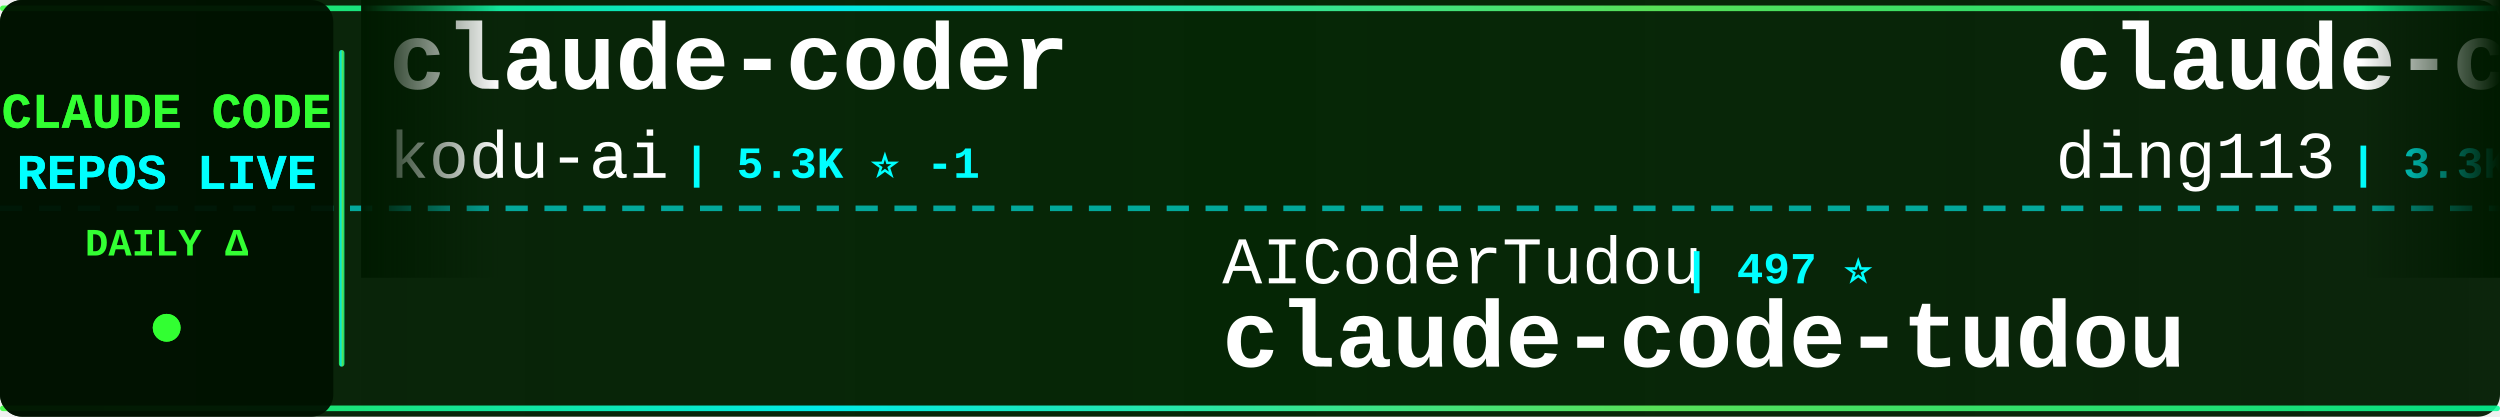
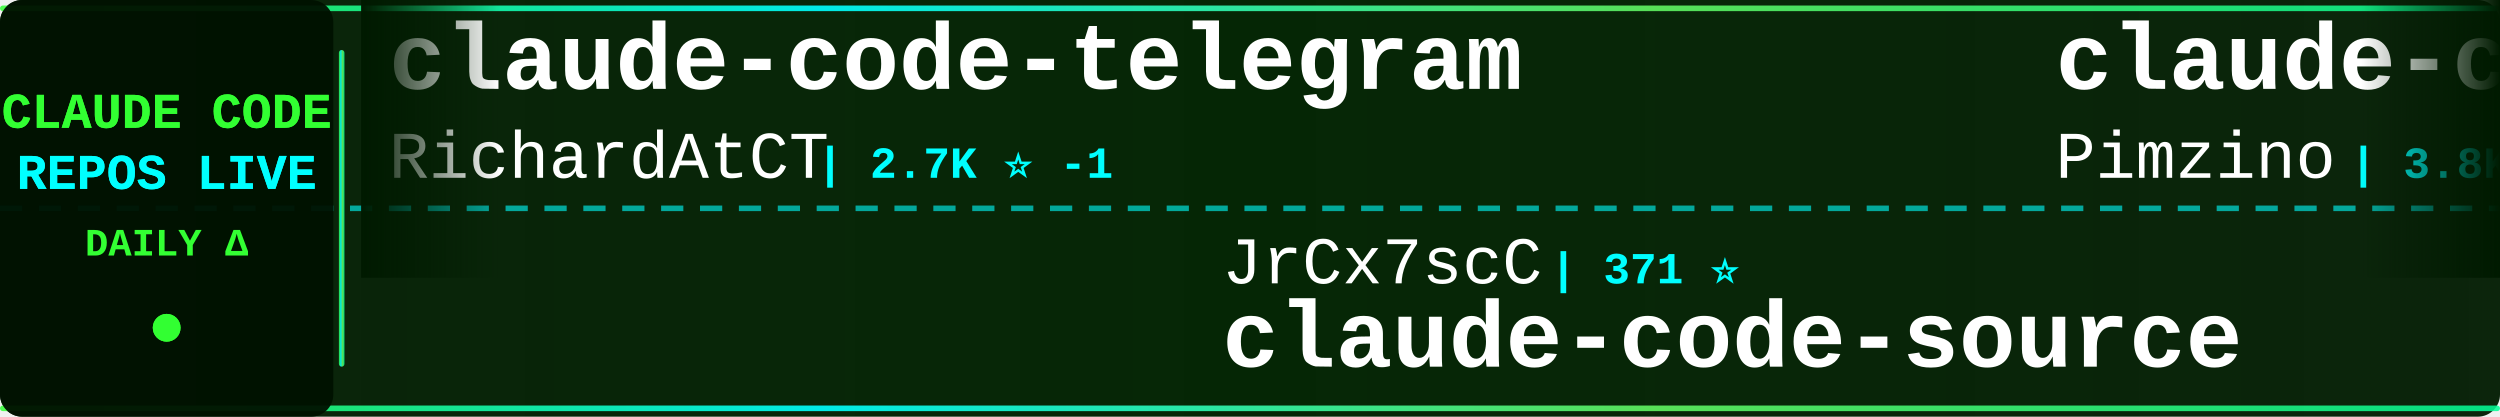
<svg xmlns="http://www.w3.org/2000/svg" width="900" height="150">
  <defs>
    <linearGradient id="tickerBg" x1="0%" y1="0%" x2="100%" y2="0%">
      <stop offset="0%" style="stop-color:#001a00;stop-opacity:0.95" />
      <stop offset="50%" style="stop-color:#002200;stop-opacity:0.98" />
      <stop offset="100%" style="stop-color:#001a00;stop-opacity:0.95" />
    </linearGradient>
    <linearGradient id="borderGrad" x1="0%" y1="0%" x2="100%" y2="0%">
      <stop offset="0%" style="stop-color:#33ff33;stop-opacity:0.85">
        <animate attributeName="stop-opacity" values="0.85;1;0.85" dur="2s" repeatCount="indefinite" />
      </stop>
      <stop offset="33%" style="stop-color:#00ffff;stop-opacity:0.9">
        <animate attributeName="stop-opacity" values="0.9;1;0.9" dur="2.2s" repeatCount="indefinite" />
      </stop>
      <stop offset="66%" style="stop-color:#66ff66;stop-opacity:0.85">
        <animate attributeName="stop-opacity" values="0.85;1;0.85" dur="1.8s" repeatCount="indefinite" />
      </stop>
      <stop offset="100%" style="stop-color:#00ff99;stop-opacity:0.85">
        <animate attributeName="stop-opacity" values="0.85;1;0.85" dur="2s" repeatCount="indefinite" />
      </stop>
    </linearGradient>
    <filter id="textGlow">
      <feGaussianBlur stdDeviation="0.1" result="coloredBlur" />
      <feMerge>
        <feMergeNode in="coloredBlur" />
        <feMergeNode in="SourceGraphic" />
      </feMerge>
    </filter>
    <filter id="metricGlow">
      <feGaussianBlur stdDeviation="0.2" result="coloredBlur" />
      <feMerge>
        <feMergeNode in="coloredBlur" />
        <feMergeNode in="SourceGraphic" />
      </feMerge>
    </filter>
    <linearGradient id="leftFade" x1="0%" y1="0%" x2="100%" y2="0%">
      <stop offset="0%" style="stop-color:#001a00;stop-opacity:1" />
      <stop offset="100%" style="stop-color:#001a00;stop-opacity:0" />
    </linearGradient>
    <linearGradient id="rightFade" x1="0%" y1="0%" x2="100%" y2="0%">
      <stop offset="0%" style="stop-color:#001a00;stop-opacity:0" />
      <stop offset="100%" style="stop-color:#001a00;stop-opacity:1" />
    </linearGradient>
  </defs>
  <rect width="900" height="150" fill="url(#tickerBg)" rx="8" />
  <rect x="0" y="2" width="900" height="2" fill="url(#borderGrad)" rx="1" />
  <rect x="0" y="146" width="900" height="2" fill="url(#borderGrad)" rx="1" />
  <line x1="0" y1="75" x2="900" y2="75" stroke="#00ffff" stroke-width="2" stroke-dasharray="8 6" opacity="0.6" />
  <rect x="0" y="0" width="120" height="150" fill="#001100" opacity="0.95" rx="8" />
  <text x="60" y="46" font-family="'Courier New', monospace" font-size="18" font-weight="bold" fill="#33ff33" text-anchor="middle" filter="url(#textGlow)">
    CLAUDE CODE
  </text>
  <text x="60" y="68" font-family="'Courier New', monospace" font-size="18" font-weight="bold" fill="#00ffff" text-anchor="middle" filter="url(#textGlow)">
    REPOS LIVE
  </text>
  <text x="60" y="92" font-family="'Courier New', monospace" font-size="14" font-weight="bold" fill="#33ff33" text-anchor="middle">
    DAILY Δ
  </text>
  <circle cx="60" cy="118" r="5" fill="#33ff33" filter="url(#metricGlow)">
    <animate attributeName="r" values="4;6;4" dur="1.5s" repeatCount="indefinite" />
    <animate attributeName="opacity" values="0.6;1;0.6" dur="1.5s" repeatCount="indefinite" />
  </circle>
  <rect x="122" y="18" width="2" height="114" fill="url(#borderGrad)" rx="1" />
  <clipPath id="tickerClip">
    <rect x="130" y="0" width="770" height="150" />
  </clipPath>
  <g clip-path="url(#tickerClip)">
    <g id="tickerItems">
      <animateTransform attributeName="transform" attributeType="XML" type="translate" from="0 0" to="-3000 0" dur="54s" repeatCount="indefinite" />
      <g transform="translate(0, 0)">
-         <text x="140" y="32" font-family="'Courier New', monospace" font-size="34" font-weight="bold" fill="#ffffff">claude-coder</text>
-         <text x="140" y="64" font-family="'Courier New', monospace" font-size="24" font-weight="normal" fill="#ffffff" opacity="1.0">kodu-ai</text>
-         <text x="246" y="64" font-family="'Courier New', monospace" font-size="16" font-weight="bold" fill="#00ffff"> | 5.3K ⭐ -1</text>
+         <text x="140" y="32" font-family="'Courier New', monospace" font-size="34" font-weight="bold" fill="#ffffff">claude-code-telegram</text>
+         <text x="140" y="64" font-family="'Courier New', monospace" font-size="24" font-weight="normal" fill="#ffffff" opacity="1.0">RichardAtCT</text>
+         <text x="294" y="64" font-family="'Courier New', monospace" font-size="16" font-weight="bold" fill="#00ffff"> | 2.7K ⭐ -1</text>
      </g>
      <g transform="translate(300, 0)">
-         <text x="140" y="102" font-family="'Courier New', monospace" font-size="24" font-weight="normal" fill="#ffffff" opacity="1.0">AICoderTudou</text>
-         <text x="306" y="102" font-family="'Courier New', monospace" font-size="16" font-weight="bold" fill="#00ffff"> | 497 ⭐</text>
-         <text x="140" y="132" font-family="'Courier New', monospace" font-size="34" font-weight="bold" fill="#ffffff">claude-code-tudou</text>
+         <text x="140" y="102" font-family="'Courier New', monospace" font-size="24" font-weight="normal" fill="#ffffff" opacity="1.0">JrCx7scC</text>
+         <text x="258" y="102" font-family="'Courier New', monospace" font-size="16" font-weight="bold" fill="#00ffff"> | 371 ⭐</text>
+         <text x="140" y="132" font-family="'Courier New', monospace" font-size="34" font-weight="bold" fill="#ffffff">claude-code-source</text>
      </g>
      <g transform="translate(600, 0)">
-         <text x="140" y="32" font-family="'Courier New', monospace" font-size="34" font-weight="bold" fill="#ffffff">claude-code-hub</text>
-         <text x="140" y="64" font-family="'Courier New', monospace" font-size="24" font-weight="normal" fill="#ffffff" opacity="1.0">ding113</text>
-         <text x="246" y="64" font-family="'Courier New', monospace" font-size="16" font-weight="bold" fill="#00ffff"> | 3.3K ⭐</text>
+         <text x="140" y="32" font-family="'Courier New', monospace" font-size="34" font-weight="bold" fill="#ffffff">claude-code-spec-workflo...</text>
+         <text x="140" y="64" font-family="'Courier New', monospace" font-size="24" font-weight="normal" fill="#ffffff" opacity="1.0">Pimzino</text>
+         <text x="246" y="64" font-family="'Courier New', monospace" font-size="16" font-weight="bold" fill="#00ffff"> | 3.8K ⭐</text>
      </g>
      <g transform="translate(900, 0)">
-         <text x="140" y="102" font-family="'Courier New', monospace" font-size="24" font-weight="normal" fill="#ffffff" opacity="1.0">asgeirtj</text>
-         <text x="258" y="102" font-family="'Courier New', monospace" font-size="16" font-weight="bold" fill="#00ffff"> | 59.7K ⭐ +42</text>
-         <text x="140" y="132" font-family="'Courier New', monospace" font-size="34" font-weight="bold" fill="#ffffff">system_prompts_leaks</text>
+         <text x="140" y="102" font-family="'Courier New', monospace" font-size="24" font-weight="normal" fill="#ffffff" opacity="1.0">FlorianBruniaux</text>
+         <text x="342" y="102" font-family="'Courier New', monospace" font-size="16" font-weight="bold" fill="#00ffff"> | 5.5K ⭐</text>
+         <text x="140" y="132" font-family="'Courier New', monospace" font-size="34" font-weight="bold" fill="#ffffff">claude-code-ultimate-gui...</text>
      </g>
      <g transform="translate(1200, 0)">
-         <text x="140" y="32" font-family="'Courier New', monospace" font-size="34" font-weight="bold" fill="#ffffff">claude-code</text>
-         <text x="140" y="64" font-family="'Courier New', monospace" font-size="24" font-weight="normal" fill="#ffffff" opacity="1.0">Onewon</text>
-         <text x="234" y="64" font-family="'Courier New', monospace" font-size="16" font-weight="bold" fill="#00ffff"> | 180 ⭐</text>
+         <text x="140" y="32" font-family="'Courier New', monospace" font-size="34" font-weight="bold" fill="#ffffff">andrej-karpathy-skills</text>
+         <text x="140" y="64" font-family="'Courier New', monospace" font-size="24" font-weight="normal" fill="#ffffff" opacity="1.0">multica-ai</text>
+         <text x="282" y="64" font-family="'Courier New', monospace" font-size="16" font-weight="bold" fill="#00ffff"> | 195.4K ⭐ +59</text>
      </g>
      <g transform="translate(1500, 0)">
-         <text x="140" y="102" font-family="'Courier New', monospace" font-size="24" font-weight="normal" fill="#ffffff" opacity="1.0">sugyan</text>
-         <text x="234" y="102" font-family="'Courier New', monospace" font-size="16" font-weight="bold" fill="#00ffff"> | 1.1K ⭐</text>
-         <text x="140" y="132" font-family="'Courier New', monospace" font-size="34" font-weight="bold" fill="#ffffff">claude-code-webui</text>
+         <text x="140" y="102" font-family="'Courier New', monospace" font-size="24" font-weight="normal" fill="#ffffff" opacity="1.0">oboard</text>
+         <text x="234" y="102" font-family="'Courier New', monospace" font-size="16" font-weight="bold" fill="#00ffff"> | 3.3K ⭐</text>
+         <text x="140" y="132" font-family="'Courier New', monospace" font-size="34" font-weight="bold" fill="#ffffff">claude-code-rev</text>
      </g>
      <g transform="translate(1800, 0)">
-         <text x="140" y="32" font-family="'Courier New', monospace" font-size="34" font-weight="bold" fill="#ffffff">claude-code</text>
-         <text x="140" y="64" font-family="'Courier New', monospace" font-size="24" font-weight="normal" fill="#ffffff" opacity="1.0">T-Lab-CUHKSZ</text>
-         <text x="306" y="64" font-family="'Courier New', monospace" font-size="16" font-weight="bold" fill="#00ffff"> | 326 ⭐</text>
+         <text x="140" y="32" font-family="'Courier New', monospace" font-size="34" font-weight="bold" fill="#ffffff">collection-claude-code-s...</text>
+         <text x="140" y="64" font-family="'Courier New', monospace" font-size="24" font-weight="normal" fill="#ffffff" opacity="1.0">chauncygu</text>
+         <text x="270" y="64" font-family="'Courier New', monospace" font-size="16" font-weight="bold" fill="#00ffff"> | 2.8K ⭐ +1</text>
      </g>
      <g transform="translate(2100, 0)">
-         <text x="140" y="102" font-family="'Courier New', monospace" font-size="24" font-weight="normal" fill="#ffffff" opacity="1.0">shanraisshan</text>
-         <text x="306" y="102" font-family="'Courier New', monospace" font-size="16" font-weight="bold" fill="#00ffff"> | 63.3K ⭐ +24</text>
-         <text x="140" y="132" font-family="'Courier New', monospace" font-size="34" font-weight="bold" fill="#ffffff">claude-code-best-practic...</text>
+         <text x="140" y="102" font-family="'Courier New', monospace" font-size="24" font-weight="normal" fill="#ffffff" opacity="1.0">Njengah</text>
+         <text x="246" y="102" font-family="'Courier New', monospace" font-size="16" font-weight="bold" fill="#00ffff"> | 1.9K ⭐ +1</text>
+         <text x="140" y="132" font-family="'Courier New', monospace" font-size="34" font-weight="bold" fill="#ffffff">claude-code-cheat-sheet</text>
      </g>
      <g transform="translate(2400, 0)">
+         <text x="140" y="32" font-family="'Courier New', monospace" font-size="34" font-weight="bold" fill="#ffffff">Claude-Code-Source-Study</text>
+         <text x="140" y="64" font-family="'Courier New', monospace" font-size="24" font-weight="normal" fill="#ffffff" opacity="1.0">luyao618</text>
+         <text x="258" y="64" font-family="'Courier New', monospace" font-size="16" font-weight="bold" fill="#00ffff"> | 1.6K ⭐</text>
+       </g>
+       <g transform="translate(2700, 0)">
+         <text x="140" y="102" font-family="'Courier New', monospace" font-size="24" font-weight="normal" fill="#ffffff" opacity="1.0">shareAI-lab</text>
+         <text x="294" y="102" font-family="'Courier New', monospace" font-size="16" font-weight="bold" fill="#00ffff"> | 72.0K ⭐ +19</text>
+         <text x="140" y="132" font-family="'Courier New', monospace" font-size="34" font-weight="bold" fill="#ffffff">learn-claude-code</text>
+       </g>
+       <g transform="translate(3000, 0)">
        <text x="140" y="32" font-family="'Courier New', monospace" font-size="34" font-weight="bold" fill="#ffffff">claude-code-telegram</text>
        <text x="140" y="64" font-family="'Courier New', monospace" font-size="24" font-weight="normal" fill="#ffffff" opacity="1.0">RichardAtCT</text>
-         <text x="294" y="64" font-family="'Courier New', monospace" font-size="16" font-weight="bold" fill="#00ffff"> | 2.7K ⭐</text>
+         <text x="294" y="64" font-family="'Courier New', monospace" font-size="16" font-weight="bold" fill="#00ffff"> | 2.7K ⭐ -1</text>
      </g>
-       <g transform="translate(2700, 0)">
-         <text x="140" y="102" font-family="'Courier New', monospace" font-size="24" font-weight="normal" fill="#ffffff" opacity="1.0">hangsman</text>
-         <text x="258" y="102" font-family="'Courier New', monospace" font-size="16" font-weight="bold" fill="#00ffff"> | 787 ⭐</text>
+       <g transform="translate(3300, 0)">
+         <text x="140" y="102" font-family="'Courier New', monospace" font-size="24" font-weight="normal" fill="#ffffff" opacity="1.0">JrCx7scC</text>
+         <text x="258" y="102" font-family="'Courier New', monospace" font-size="16" font-weight="bold" fill="#00ffff"> | 371 ⭐</text>
        <text x="140" y="132" font-family="'Courier New', monospace" font-size="34" font-weight="bold" fill="#ffffff">claude-code-source</text>
      </g>
-       <g transform="translate(3000, 0)">
-         <text x="140" y="32" font-family="'Courier New', monospace" font-size="34" font-weight="bold" fill="#ffffff">claude-coder</text>
-         <text x="140" y="64" font-family="'Courier New', monospace" font-size="24" font-weight="normal" fill="#ffffff" opacity="1.0">kodu-ai</text>
-         <text x="246" y="64" font-family="'Courier New', monospace" font-size="16" font-weight="bold" fill="#00ffff"> | 5.3K ⭐ -1</text>
-       </g>
-       <g transform="translate(3300, 0)">
-         <text x="140" y="102" font-family="'Courier New', monospace" font-size="24" font-weight="normal" fill="#ffffff" opacity="1.0">AICoderTudou</text>
-         <text x="306" y="102" font-family="'Courier New', monospace" font-size="16" font-weight="bold" fill="#00ffff"> | 497 ⭐</text>
-         <text x="140" y="132" font-family="'Courier New', monospace" font-size="34" font-weight="bold" fill="#ffffff">claude-code-tudou</text>
-       </g>
      <g transform="translate(3600, 0)">
-         <text x="140" y="32" font-family="'Courier New', monospace" font-size="34" font-weight="bold" fill="#ffffff">claude-code-hub</text>
-         <text x="140" y="64" font-family="'Courier New', monospace" font-size="24" font-weight="normal" fill="#ffffff" opacity="1.0">ding113</text>
-         <text x="246" y="64" font-family="'Courier New', monospace" font-size="16" font-weight="bold" fill="#00ffff"> | 3.3K ⭐</text>
+         <text x="140" y="32" font-family="'Courier New', monospace" font-size="34" font-weight="bold" fill="#ffffff">claude-code-spec-workflo...</text>
+         <text x="140" y="64" font-family="'Courier New', monospace" font-size="24" font-weight="normal" fill="#ffffff" opacity="1.0">Pimzino</text>
+         <text x="246" y="64" font-family="'Courier New', monospace" font-size="16" font-weight="bold" fill="#00ffff"> | 3.8K ⭐</text>
      </g>
      <g transform="translate(3900, 0)">
-         <text x="140" y="102" font-family="'Courier New', monospace" font-size="24" font-weight="normal" fill="#ffffff" opacity="1.0">asgeirtj</text>
-         <text x="258" y="102" font-family="'Courier New', monospace" font-size="16" font-weight="bold" fill="#00ffff"> | 59.7K ⭐ +42</text>
-         <text x="140" y="132" font-family="'Courier New', monospace" font-size="34" font-weight="bold" fill="#ffffff">system_prompts_leaks</text>
+         <text x="140" y="102" font-family="'Courier New', monospace" font-size="24" font-weight="normal" fill="#ffffff" opacity="1.0">FlorianBruniaux</text>
+         <text x="342" y="102" font-family="'Courier New', monospace" font-size="16" font-weight="bold" fill="#00ffff"> | 5.5K ⭐</text>
+         <text x="140" y="132" font-family="'Courier New', monospace" font-size="34" font-weight="bold" fill="#ffffff">claude-code-ultimate-gui...</text>
      </g>
    </g>
  </g>
  <rect x="130" y="0" width="50" height="100" fill="url(#leftFade)" />
  <rect x="850" y="0" width="50" height="100" fill="url(#rightFade)" />
</svg>
